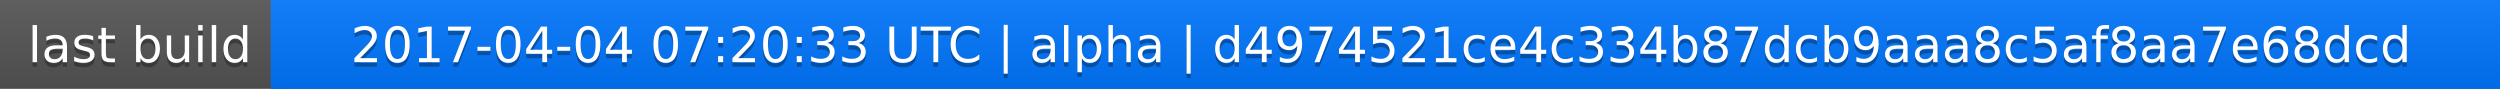
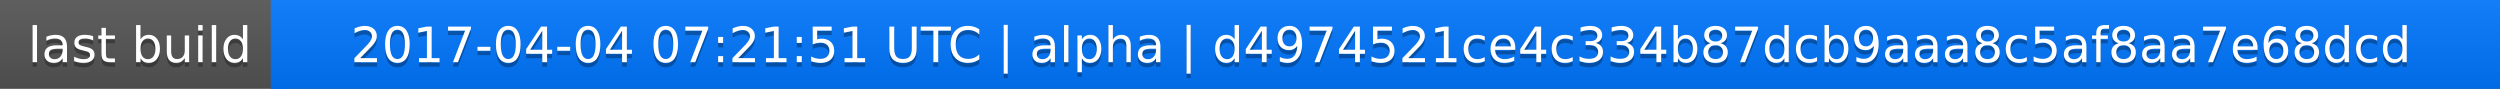
<svg xmlns="http://www.w3.org/2000/svg" width="563" height="20">
  <linearGradient id="a" x2="0" y2="100%">
    <stop offset="0" stop-color="#bbb" stop-opacity=".1" />
    <stop offset="1" stop-opacity=".1" />
  </linearGradient>
  <rect rx="0" width="563" height="20" fill="#555" />
  <rect rx="0" x="61" width="502" height="20" fill="#07f" />
  <path fill="#07f" d="M61 0h4v20h-4z" />
  <rect rx="0" width="563" height="20" fill="url(#a)" />
  <g fill="#fff" text-anchor="middle" font-family="DejaVu Sans,Verdana,Geneva,sans-serif" font-size="11">
    <text x="31.5" y="15" fill="#010101" fill-opacity=".3">last build</text>
    <text x="31.5" y="14">last build</text>
-     <text x="311" y="15" fill="#010101" fill-opacity=".3">2017-04-04 07:20:33 UTC | alpha | d4974521ce4c334b87dcb9aaa8c5af8aa7e68dcd</text>
-     <text x="311" y="14">2017-04-04 07:20:33 UTC | alpha | d4974521ce4c334b87dcb9aaa8c5af8aa7e68dcd</text>
+     <text x="311" y="15" fill="#010101" fill-opacity=".3">2017-04-04 07:21:51 UTC | alpha | d4974521ce4c334b87dcb9aaa8c5af8aa7e68dcd</text>
+     <text x="311" y="14">2017-04-04 07:21:51 UTC | alpha | d4974521ce4c334b87dcb9aaa8c5af8aa7e68dcd</text>
  </g>
</svg>
